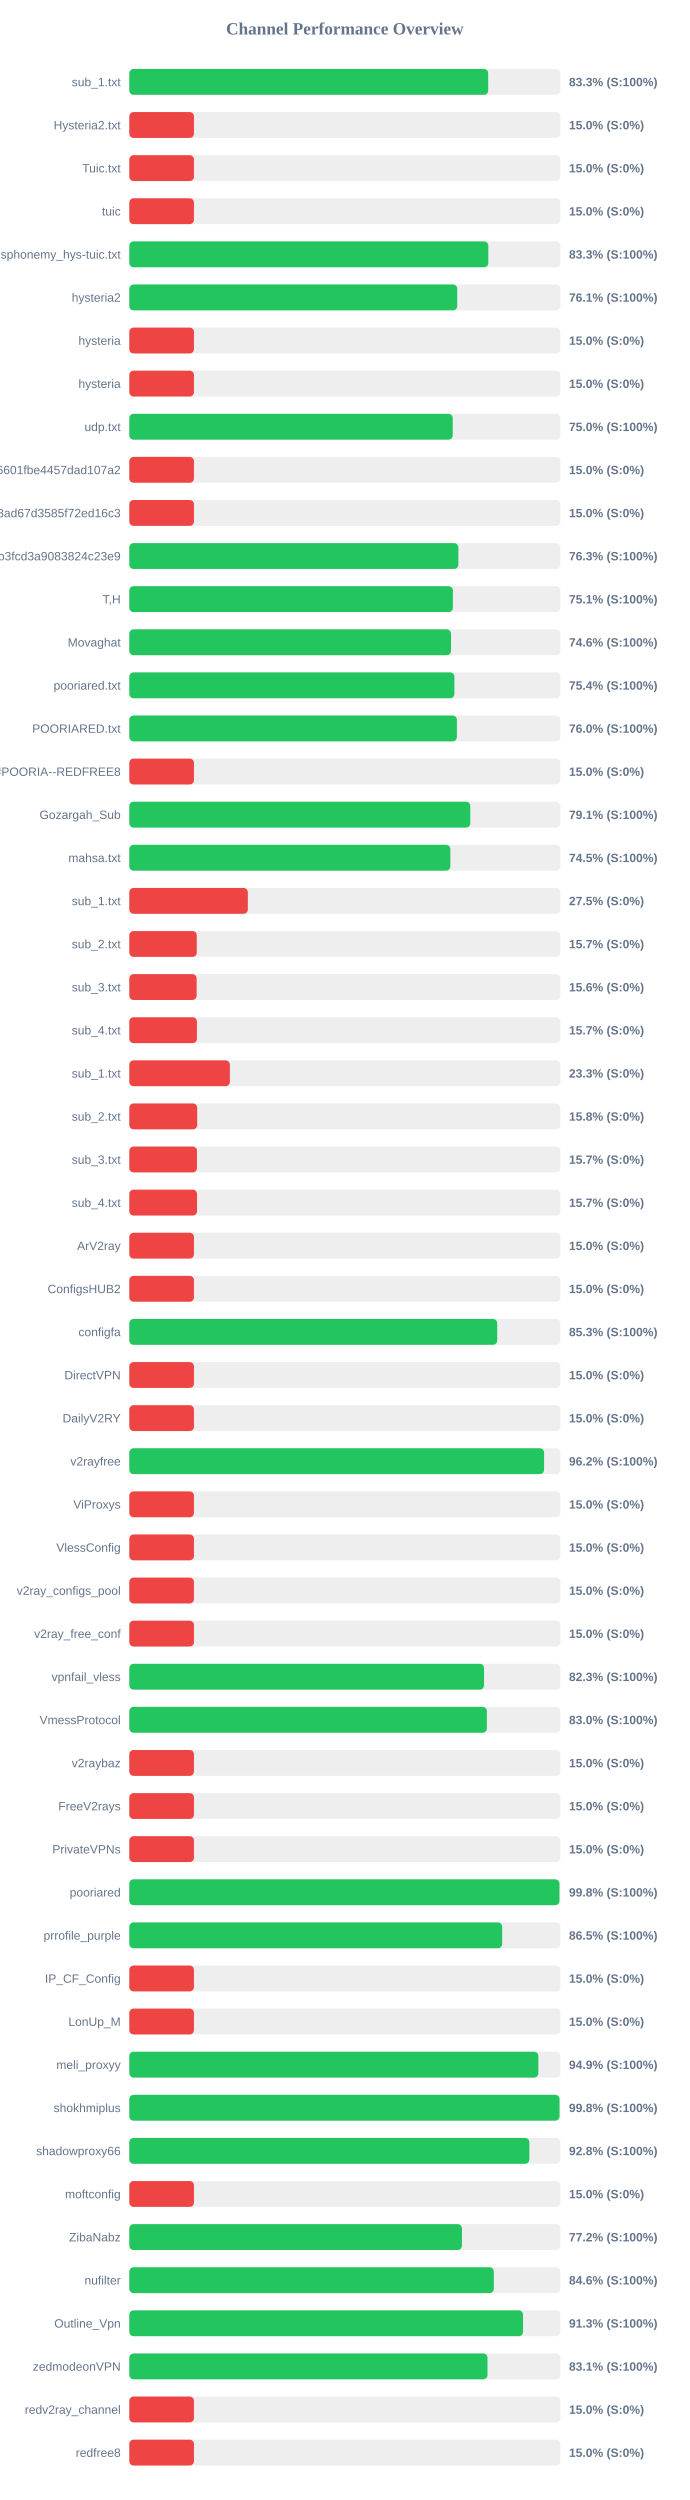
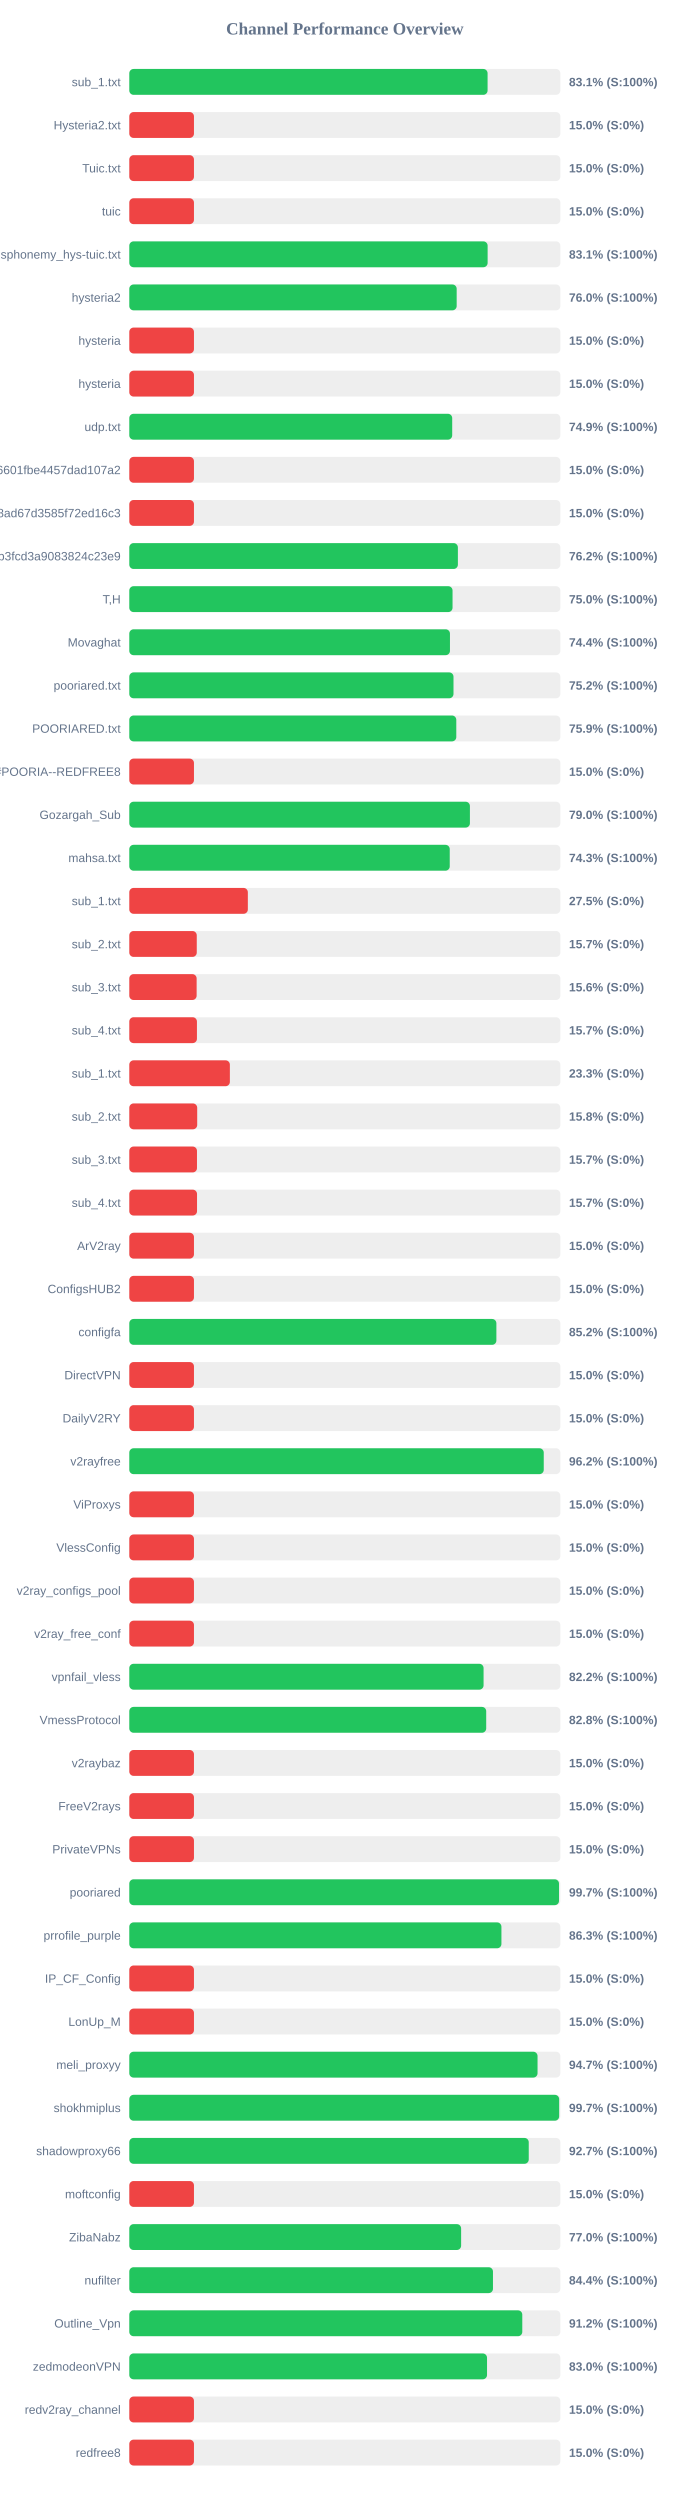
<svg xmlns="http://www.w3.org/2000/svg" width="800" height="2900" version="1.1">
  <style>
        .row { font: 14px Arial; fill: #64748b; }
        .score { font: bold 14px Arial; fill: #64748b; }
    </style>
  <text x="400" y="40" text-anchor="middle" font-size="20px" font-weight="bold" fill="#64748b">Channel Performance Overview</text>
  <rect x="150" y="80" width="500" height="30" fill="#eee" rx="5" />
-   <rect x="150" y="80" width="416.3" height="30" fill="#22c55e" rx="5" />
+   <rect x="150" y="80" width="415.6" height="30" fill="#22c55e" rx="5" />
  <text x="140" y="100" text-anchor="end" class="row">sub_1.txt</text>
-   <text x="660" y="100" text-anchor="start" class="score">83.3% (S:100%)</text>
+   <text x="660" y="100" text-anchor="start" class="score">83.1% (S:100%)</text>
  <rect x="150" y="130" width="500" height="30" fill="#eee" rx="5" />
  <rect x="150" y="130" width="75.0" height="30" fill="#ef4444" rx="5" />
  <text x="140" y="150" text-anchor="end" class="row">Hysteria2.txt</text>
  <text x="660" y="150" text-anchor="start" class="score">15.0% (S:0%)</text>
  <rect x="150" y="180" width="500" height="30" fill="#eee" rx="5" />
  <rect x="150" y="180" width="75.0" height="30" fill="#ef4444" rx="5" />
  <text x="140" y="200" text-anchor="end" class="row">Tuic.txt</text>
  <text x="660" y="200" text-anchor="start" class="score">15.0% (S:0%)</text>
  <rect x="150" y="230" width="500" height="30" fill="#eee" rx="5" />
  <rect x="150" y="230" width="75.0" height="30" fill="#ef4444" rx="5" />
  <text x="140" y="250" text-anchor="end" class="row">tuic</text>
  <text x="660" y="250" text-anchor="start" class="score">15.0% (S:0%)</text>
  <rect x="150" y="280" width="500" height="30" fill="#eee" rx="5" />
-   <rect x="150" y="280" width="416.45" height="30" fill="#22c55e" rx="5" />
+   <rect x="150" y="280" width="415.65" height="30" fill="#22c55e" rx="5" />
  <text x="140" y="300" text-anchor="end" class="row">ndsphonemy_hys-tuic.txt</text>
-   <text x="660" y="300" text-anchor="start" class="score">83.3% (S:100%)</text>
+   <text x="660" y="300" text-anchor="start" class="score">83.1% (S:100%)</text>
  <rect x="150" y="330" width="500" height="30" fill="#eee" rx="5" />
-   <rect x="150" y="330" width="380.4" height="30" fill="#22c55e" rx="5" />
+   <rect x="150" y="330" width="379.75" height="30" fill="#22c55e" rx="5" />
  <text x="140" y="350" text-anchor="end" class="row">hysteria2</text>
-   <text x="660" y="350" text-anchor="start" class="score">76.1% (S:100%)</text>
+   <text x="660" y="350" text-anchor="start" class="score">76.0% (S:100%)</text>
  <rect x="150" y="380" width="500" height="30" fill="#eee" rx="5" />
  <rect x="150" y="380" width="75.0" height="30" fill="#ef4444" rx="5" />
  <text x="140" y="400" text-anchor="end" class="row">hysteria</text>
  <text x="660" y="400" text-anchor="start" class="score">15.0% (S:0%)</text>
  <rect x="150" y="430" width="500" height="30" fill="#eee" rx="5" />
  <rect x="150" y="430" width="75.0" height="30" fill="#ef4444" rx="5" />
  <text x="140" y="450" text-anchor="end" class="row">hysteria</text>
  <text x="660" y="450" text-anchor="start" class="score">15.0% (S:0%)</text>
  <rect x="150" y="480" width="500" height="30" fill="#eee" rx="5" />
-   <rect x="150" y="480" width="375.15" height="30" fill="#22c55e" rx="5" />
+   <rect x="150" y="480" width="374.55" height="30" fill="#22c55e" rx="5" />
  <text x="140" y="500" text-anchor="end" class="row">udp.txt</text>
-   <text x="660" y="500" text-anchor="start" class="score">75.0% (S:100%)</text>
+   <text x="660" y="500" text-anchor="start" class="score">74.9% (S:100%)</text>
  <rect x="150" y="530" width="500" height="30" fill="#eee" rx="5" />
  <rect x="150" y="530" width="75.0" height="30" fill="#ef4444" rx="5" />
  <text x="140" y="550" text-anchor="end" class="row">6ca22ad3b96aa6601fbe4457dad107a2</text>
  <text x="660" y="550" text-anchor="start" class="score">15.0% (S:0%)</text>
  <rect x="150" y="580" width="500" height="30" fill="#eee" rx="5" />
  <rect x="150" y="580" width="75.0" height="30" fill="#ef4444" rx="5" />
  <text x="140" y="600" text-anchor="end" class="row">d2ddf60933dd08ad67d3585f72ed16c3</text>
  <text x="660" y="600" text-anchor="start" class="score">15.0% (S:0%)</text>
  <rect x="150" y="630" width="500" height="30" fill="#eee" rx="5" />
-   <rect x="150" y="630" width="381.7" height="30" fill="#22c55e" rx="5" />
+   <rect x="150" y="630" width="381.15" height="30" fill="#22c55e" rx="5" />
  <text x="140" y="650" text-anchor="end" class="row">subscribe?token=8bc38a0c131e9b3fcd3a9083824c23e9</text>
-   <text x="660" y="650" text-anchor="start" class="score">76.3% (S:100%)</text>
+   <text x="660" y="650" text-anchor="start" class="score">76.2% (S:100%)</text>
  <rect x="150" y="680" width="500" height="30" fill="#eee" rx="5" />
-   <rect x="150" y="680" width="375.35" height="30" fill="#22c55e" rx="5" />
+   <rect x="150" y="680" width="374.95" height="30" fill="#22c55e" rx="5" />
  <text x="140" y="700" text-anchor="end" class="row">T,H</text>
-   <text x="660" y="700" text-anchor="start" class="score">75.1% (S:100%)</text>
+   <text x="660" y="700" text-anchor="start" class="score">75.0% (S:100%)</text>
  <rect x="150" y="730" width="500" height="30" fill="#eee" rx="5" />
-   <rect x="150" y="730" width="373.15" height="30" fill="#22c55e" rx="5" />
+   <rect x="150" y="730" width="371.95" height="30" fill="#22c55e" rx="5" />
  <text x="140" y="750" text-anchor="end" class="row">Movaghat</text>
-   <text x="660" y="750" text-anchor="start" class="score">74.6% (S:100%)</text>
+   <text x="660" y="750" text-anchor="start" class="score">74.4% (S:100%)</text>
  <rect x="150" y="780" width="500" height="30" fill="#eee" rx="5" />
-   <rect x="150" y="780" width="377.1" height="30" fill="#22c55e" rx="5" />
+   <rect x="150" y="780" width="376.05" height="30" fill="#22c55e" rx="5" />
  <text x="140" y="800" text-anchor="end" class="row">pooriared.txt</text>
-   <text x="660" y="800" text-anchor="start" class="score">75.4% (S:100%)</text>
+   <text x="660" y="800" text-anchor="start" class="score">75.2% (S:100%)</text>
  <rect x="150" y="830" width="500" height="30" fill="#eee" rx="5" />
-   <rect x="150" y="830" width="380.0" height="30" fill="#22c55e" rx="5" />
+   <rect x="150" y="830" width="379.3" height="30" fill="#22c55e" rx="5" />
  <text x="140" y="850" text-anchor="end" class="row">POORIARED.txt</text>
-   <text x="660" y="850" text-anchor="start" class="score">76.0% (S:100%)</text>
+   <text x="660" y="850" text-anchor="start" class="score">75.9% (S:100%)</text>
  <rect x="150" y="880" width="500" height="30" fill="#eee" rx="5" />
  <rect x="150" y="880" width="75.0" height="30" fill="#ef4444" rx="5" />
  <text x="140" y="900" text-anchor="end" class="row">POORIA--REDFREE8.txt#POORIA--REDFREE8</text>
  <text x="660" y="900" text-anchor="start" class="score">15.0% (S:0%)</text>
  <rect x="150" y="930" width="500" height="30" fill="#eee" rx="5" />
-   <rect x="150" y="930" width="395.55" height="30" fill="#22c55e" rx="5" />
+   <rect x="150" y="930" width="395.1" height="30" fill="#22c55e" rx="5" />
  <text x="140" y="950" text-anchor="end" class="row">Gozargah_Sub</text>
-   <text x="660" y="950" text-anchor="start" class="score">79.1% (S:100%)</text>
+   <text x="660" y="950" text-anchor="start" class="score">79.0% (S:100%)</text>
  <rect x="150" y="980" width="500" height="30" fill="#eee" rx="5" />
-   <rect x="150" y="980" width="372.4" height="30" fill="#22c55e" rx="5" />
+   <rect x="150" y="980" width="371.7" height="30" fill="#22c55e" rx="5" />
  <text x="140" y="1000" text-anchor="end" class="row">mahsa.txt</text>
-   <text x="660" y="1000" text-anchor="start" class="score">74.5% (S:100%)</text>
+   <text x="660" y="1000" text-anchor="start" class="score">74.3% (S:100%)</text>
  <rect x="150" y="1030" width="500" height="30" fill="#eee" rx="5" />
  <rect x="150" y="1030" width="137.5" height="30" fill="#ef4444" rx="5" />
  <text x="140" y="1050" text-anchor="end" class="row">sub_1.txt</text>
  <text x="660" y="1050" text-anchor="start" class="score">27.5% (S:0%)</text>
  <rect x="150" y="1080" width="500" height="30" fill="#eee" rx="5" />
  <rect x="150" y="1080" width="78.25" height="30" fill="#ef4444" rx="5" />
  <text x="140" y="1100" text-anchor="end" class="row">sub_2.txt</text>
  <text x="660" y="1100" text-anchor="start" class="score">15.7% (S:0%)</text>
  <rect x="150" y="1130" width="500" height="30" fill="#eee" rx="5" />
  <rect x="150" y="1130" width="78.1" height="30" fill="#ef4444" rx="5" />
  <text x="140" y="1150" text-anchor="end" class="row">sub_3.txt</text>
  <text x="660" y="1150" text-anchor="start" class="score">15.6% (S:0%)</text>
  <rect x="150" y="1180" width="500" height="30" fill="#eee" rx="5" />
  <rect x="150" y="1180" width="78.45" height="30" fill="#ef4444" rx="5" />
  <text x="140" y="1200" text-anchor="end" class="row">sub_4.txt</text>
  <text x="660" y="1200" text-anchor="start" class="score">15.7% (S:0%)</text>
  <rect x="150" y="1230" width="500" height="30" fill="#eee" rx="5" />
  <rect x="150" y="1230" width="116.65" height="30" fill="#ef4444" rx="5" />
  <text x="140" y="1250" text-anchor="end" class="row">sub_1.txt</text>
  <text x="660" y="1250" text-anchor="start" class="score">23.3% (S:0%)</text>
  <rect x="150" y="1280" width="500" height="30" fill="#eee" rx="5" />
  <rect x="150" y="1280" width="78.75" height="30" fill="#ef4444" rx="5" />
  <text x="140" y="1300" text-anchor="end" class="row">sub_2.txt</text>
  <text x="660" y="1300" text-anchor="start" class="score">15.8% (S:0%)</text>
  <rect x="150" y="1330" width="500" height="30" fill="#eee" rx="5" />
  <rect x="150" y="1330" width="78.5" height="30" fill="#ef4444" rx="5" />
  <text x="140" y="1350" text-anchor="end" class="row">sub_3.txt</text>
  <text x="660" y="1350" text-anchor="start" class="score">15.7% (S:0%)</text>
  <rect x="150" y="1380" width="500" height="30" fill="#eee" rx="5" />
  <rect x="150" y="1380" width="78.55" height="30" fill="#ef4444" rx="5" />
  <text x="140" y="1400" text-anchor="end" class="row">sub_4.txt</text>
  <text x="660" y="1400" text-anchor="start" class="score">15.7% (S:0%)</text>
  <rect x="150" y="1430" width="500" height="30" fill="#eee" rx="5" />
  <rect x="150" y="1430" width="75.0" height="30" fill="#ef4444" rx="5" />
  <text x="140" y="1450" text-anchor="end" class="row">ArV2ray</text>
  <text x="660" y="1450" text-anchor="start" class="score">15.0% (S:0%)</text>
  <rect x="150" y="1480" width="500" height="30" fill="#eee" rx="5" />
  <rect x="150" y="1480" width="75.0" height="30" fill="#ef4444" rx="5" />
  <text x="140" y="1500" text-anchor="end" class="row">ConfigsHUB2</text>
  <text x="660" y="1500" text-anchor="start" class="score">15.0% (S:0%)</text>
  <rect x="150" y="1530" width="500" height="30" fill="#eee" rx="5" />
-   <rect x="150" y="1530" width="426.75" height="30" fill="#22c55e" rx="5" />
+   <rect x="150" y="1530" width="425.8" height="30" fill="#22c55e" rx="5" />
  <text x="140" y="1550" text-anchor="end" class="row">configfa</text>
-   <text x="660" y="1550" text-anchor="start" class="score">85.3% (S:100%)</text>
+   <text x="660" y="1550" text-anchor="start" class="score">85.2% (S:100%)</text>
  <rect x="150" y="1580" width="500" height="30" fill="#eee" rx="5" />
  <rect x="150" y="1580" width="75.0" height="30" fill="#ef4444" rx="5" />
  <text x="140" y="1600" text-anchor="end" class="row">DirectVPN</text>
  <text x="660" y="1600" text-anchor="start" class="score">15.0% (S:0%)</text>
  <rect x="150" y="1630" width="500" height="30" fill="#eee" rx="5" />
  <rect x="150" y="1630" width="75.0" height="30" fill="#ef4444" rx="5" />
  <text x="140" y="1650" text-anchor="end" class="row">DailyV2RY</text>
  <text x="660" y="1650" text-anchor="start" class="score">15.0% (S:0%)</text>
  <rect x="150" y="1680" width="500" height="30" fill="#eee" rx="5" />
-   <rect x="150" y="1680" width="481.15" height="30" fill="#22c55e" rx="5" />
+   <rect x="150" y="1680" width="480.75" height="30" fill="#22c55e" rx="5" />
  <text x="140" y="1700" text-anchor="end" class="row">v2rayfree</text>
  <text x="660" y="1700" text-anchor="start" class="score">96.2% (S:100%)</text>
  <rect x="150" y="1730" width="500" height="30" fill="#eee" rx="5" />
  <rect x="150" y="1730" width="75.0" height="30" fill="#ef4444" rx="5" />
  <text x="140" y="1750" text-anchor="end" class="row">ViProxys</text>
  <text x="660" y="1750" text-anchor="start" class="score">15.0% (S:0%)</text>
  <rect x="150" y="1780" width="500" height="30" fill="#eee" rx="5" />
  <rect x="150" y="1780" width="75.0" height="30" fill="#ef4444" rx="5" />
  <text x="140" y="1800" text-anchor="end" class="row">VlessConfig</text>
  <text x="660" y="1800" text-anchor="start" class="score">15.0% (S:0%)</text>
  <rect x="150" y="1830" width="500" height="30" fill="#eee" rx="5" />
  <rect x="150" y="1830" width="75.0" height="30" fill="#ef4444" rx="5" />
  <text x="140" y="1850" text-anchor="end" class="row">v2ray_configs_pool</text>
  <text x="660" y="1850" text-anchor="start" class="score">15.0% (S:0%)</text>
  <rect x="150" y="1880" width="500" height="30" fill="#eee" rx="5" />
  <rect x="150" y="1880" width="75.0" height="30" fill="#ef4444" rx="5" />
  <text x="140" y="1900" text-anchor="end" class="row">v2ray_free_conf</text>
  <text x="660" y="1900" text-anchor="start" class="score">15.0% (S:0%)</text>
  <rect x="150" y="1930" width="500" height="30" fill="#eee" rx="5" />
-   <rect x="150" y="1930" width="411.5" height="30" fill="#22c55e" rx="5" />
+   <rect x="150" y="1930" width="410.95" height="30" fill="#22c55e" rx="5" />
  <text x="140" y="1950" text-anchor="end" class="row">vpnfail_vless</text>
-   <text x="660" y="1950" text-anchor="start" class="score">82.3% (S:100%)</text>
+   <text x="660" y="1950" text-anchor="start" class="score">82.2% (S:100%)</text>
  <rect x="150" y="1980" width="500" height="30" fill="#eee" rx="5" />
-   <rect x="150" y="1980" width="414.8" height="30" fill="#22c55e" rx="5" />
+   <rect x="150" y="1980" width="414.0" height="30" fill="#22c55e" rx="5" />
  <text x="140" y="2000" text-anchor="end" class="row">VmessProtocol</text>
-   <text x="660" y="2000" text-anchor="start" class="score">83.0% (S:100%)</text>
+   <text x="660" y="2000" text-anchor="start" class="score">82.8% (S:100%)</text>
  <rect x="150" y="2030" width="500" height="30" fill="#eee" rx="5" />
  <rect x="150" y="2030" width="75.0" height="30" fill="#ef4444" rx="5" />
  <text x="140" y="2050" text-anchor="end" class="row">v2raybaz</text>
  <text x="660" y="2050" text-anchor="start" class="score">15.0% (S:0%)</text>
  <rect x="150" y="2080" width="500" height="30" fill="#eee" rx="5" />
  <rect x="150" y="2080" width="75.0" height="30" fill="#ef4444" rx="5" />
  <text x="140" y="2100" text-anchor="end" class="row">FreeV2rays</text>
  <text x="660" y="2100" text-anchor="start" class="score">15.0% (S:0%)</text>
  <rect x="150" y="2130" width="500" height="30" fill="#eee" rx="5" />
  <rect x="150" y="2130" width="75.0" height="30" fill="#ef4444" rx="5" />
  <text x="140" y="2150" text-anchor="end" class="row">PrivateVPNs</text>
  <text x="660" y="2150" text-anchor="start" class="score">15.0% (S:0%)</text>
  <rect x="150" y="2180" width="500" height="30" fill="#eee" rx="5" />
-   <rect x="150" y="2180" width="498.95" height="30" fill="#22c55e" rx="5" />
+   <rect x="150" y="2180" width="498.45" height="30" fill="#22c55e" rx="5" />
  <text x="140" y="2200" text-anchor="end" class="row">pooriared</text>
-   <text x="660" y="2200" text-anchor="start" class="score">99.8% (S:100%)</text>
+   <text x="660" y="2200" text-anchor="start" class="score">99.7% (S:100%)</text>
  <rect x="150" y="2230" width="500" height="30" fill="#eee" rx="5" />
-   <rect x="150" y="2230" width="432.5" height="30" fill="#22c55e" rx="5" />
+   <rect x="150" y="2230" width="431.65" height="30" fill="#22c55e" rx="5" />
  <text x="140" y="2250" text-anchor="end" class="row">prrofile_purple</text>
-   <text x="660" y="2250" text-anchor="start" class="score">86.5% (S:100%)</text>
+   <text x="660" y="2250" text-anchor="start" class="score">86.3% (S:100%)</text>
  <rect x="150" y="2280" width="500" height="30" fill="#eee" rx="5" />
  <rect x="150" y="2280" width="75.0" height="30" fill="#ef4444" rx="5" />
  <text x="140" y="2300" text-anchor="end" class="row">IP_CF_Config</text>
  <text x="660" y="2300" text-anchor="start" class="score">15.0% (S:0%)</text>
  <rect x="150" y="2330" width="500" height="30" fill="#eee" rx="5" />
  <rect x="150" y="2330" width="75.0" height="30" fill="#ef4444" rx="5" />
  <text x="140" y="2350" text-anchor="end" class="row">LonUp_M</text>
  <text x="660" y="2350" text-anchor="start" class="score">15.0% (S:0%)</text>
  <rect x="150" y="2380" width="500" height="30" fill="#eee" rx="5" />
-   <rect x="150" y="2380" width="474.5" height="30" fill="#22c55e" rx="5" />
+   <rect x="150" y="2380" width="473.55" height="30" fill="#22c55e" rx="5" />
  <text x="140" y="2400" text-anchor="end" class="row">meli_proxyy</text>
-   <text x="660" y="2400" text-anchor="start" class="score">94.9% (S:100%)</text>
+   <text x="660" y="2400" text-anchor="start" class="score">94.7% (S:100%)</text>
  <rect x="150" y="2430" width="500" height="30" fill="#eee" rx="5" />
-   <rect x="150" y="2430" width="499.05" height="30" fill="#22c55e" rx="5" />
+   <rect x="150" y="2430" width="498.6" height="30" fill="#22c55e" rx="5" />
  <text x="140" y="2450" text-anchor="end" class="row">shokhmiplus</text>
-   <text x="660" y="2450" text-anchor="start" class="score">99.8% (S:100%)</text>
+   <text x="660" y="2450" text-anchor="start" class="score">99.7% (S:100%)</text>
  <rect x="150" y="2480" width="500" height="30" fill="#eee" rx="5" />
-   <rect x="150" y="2480" width="464.05" height="30" fill="#22c55e" rx="5" />
+   <rect x="150" y="2480" width="463.35" height="30" fill="#22c55e" rx="5" />
  <text x="140" y="2500" text-anchor="end" class="row">shadowproxy66</text>
-   <text x="660" y="2500" text-anchor="start" class="score">92.8% (S:100%)</text>
+   <text x="660" y="2500" text-anchor="start" class="score">92.7% (S:100%)</text>
  <rect x="150" y="2530" width="500" height="30" fill="#eee" rx="5" />
  <rect x="150" y="2530" width="75.0" height="30" fill="#ef4444" rx="5" />
  <text x="140" y="2550" text-anchor="end" class="row">moftconfig</text>
  <text x="660" y="2550" text-anchor="start" class="score">15.0% (S:0%)</text>
  <rect x="150" y="2580" width="500" height="30" fill="#eee" rx="5" />
-   <rect x="150" y="2580" width="385.85" height="30" fill="#22c55e" rx="5" />
+   <rect x="150" y="2580" width="384.9" height="30" fill="#22c55e" rx="5" />
  <text x="140" y="2600" text-anchor="end" class="row">ZibaNabz</text>
-   <text x="660" y="2600" text-anchor="start" class="score">77.2% (S:100%)</text>
+   <text x="660" y="2600" text-anchor="start" class="score">77.0% (S:100%)</text>
  <rect x="150" y="2630" width="500" height="30" fill="#eee" rx="5" />
-   <rect x="150" y="2630" width="422.8" height="30" fill="#22c55e" rx="5" />
+   <rect x="150" y="2630" width="421.85" height="30" fill="#22c55e" rx="5" />
  <text x="140" y="2650" text-anchor="end" class="row">nufilter</text>
-   <text x="660" y="2650" text-anchor="start" class="score">84.6% (S:100%)</text>
+   <text x="660" y="2650" text-anchor="start" class="score">84.4% (S:100%)</text>
  <rect x="150" y="2680" width="500" height="30" fill="#eee" rx="5" />
-   <rect x="150" y="2680" width="456.7" height="30" fill="#22c55e" rx="5" />
+   <rect x="150" y="2680" width="455.85" height="30" fill="#22c55e" rx="5" />
  <text x="140" y="2700" text-anchor="end" class="row">Outline_Vpn</text>
-   <text x="660" y="2700" text-anchor="start" class="score">91.3% (S:100%)</text>
+   <text x="660" y="2700" text-anchor="start" class="score">91.2% (S:100%)</text>
  <rect x="150" y="2730" width="500" height="30" fill="#eee" rx="5" />
-   <rect x="150" y="2730" width="415.5" height="30" fill="#22c55e" rx="5" />
+   <rect x="150" y="2730" width="414.95" height="30" fill="#22c55e" rx="5" />
  <text x="140" y="2750" text-anchor="end" class="row">zedmodeonVPN</text>
-   <text x="660" y="2750" text-anchor="start" class="score">83.1% (S:100%)</text>
+   <text x="660" y="2750" text-anchor="start" class="score">83.0% (S:100%)</text>
  <rect x="150" y="2780" width="500" height="30" fill="#eee" rx="5" />
  <rect x="150" y="2780" width="75.0" height="30" fill="#ef4444" rx="5" />
  <text x="140" y="2800" text-anchor="end" class="row">redv2ray_channel</text>
  <text x="660" y="2800" text-anchor="start" class="score">15.0% (S:0%)</text>
  <rect x="150" y="2830" width="500" height="30" fill="#eee" rx="5" />
  <rect x="150" y="2830" width="75.0" height="30" fill="#ef4444" rx="5" />
  <text x="140" y="2850" text-anchor="end" class="row">redfree8</text>
  <text x="660" y="2850" text-anchor="start" class="score">15.0% (S:0%)</text>
</svg>
